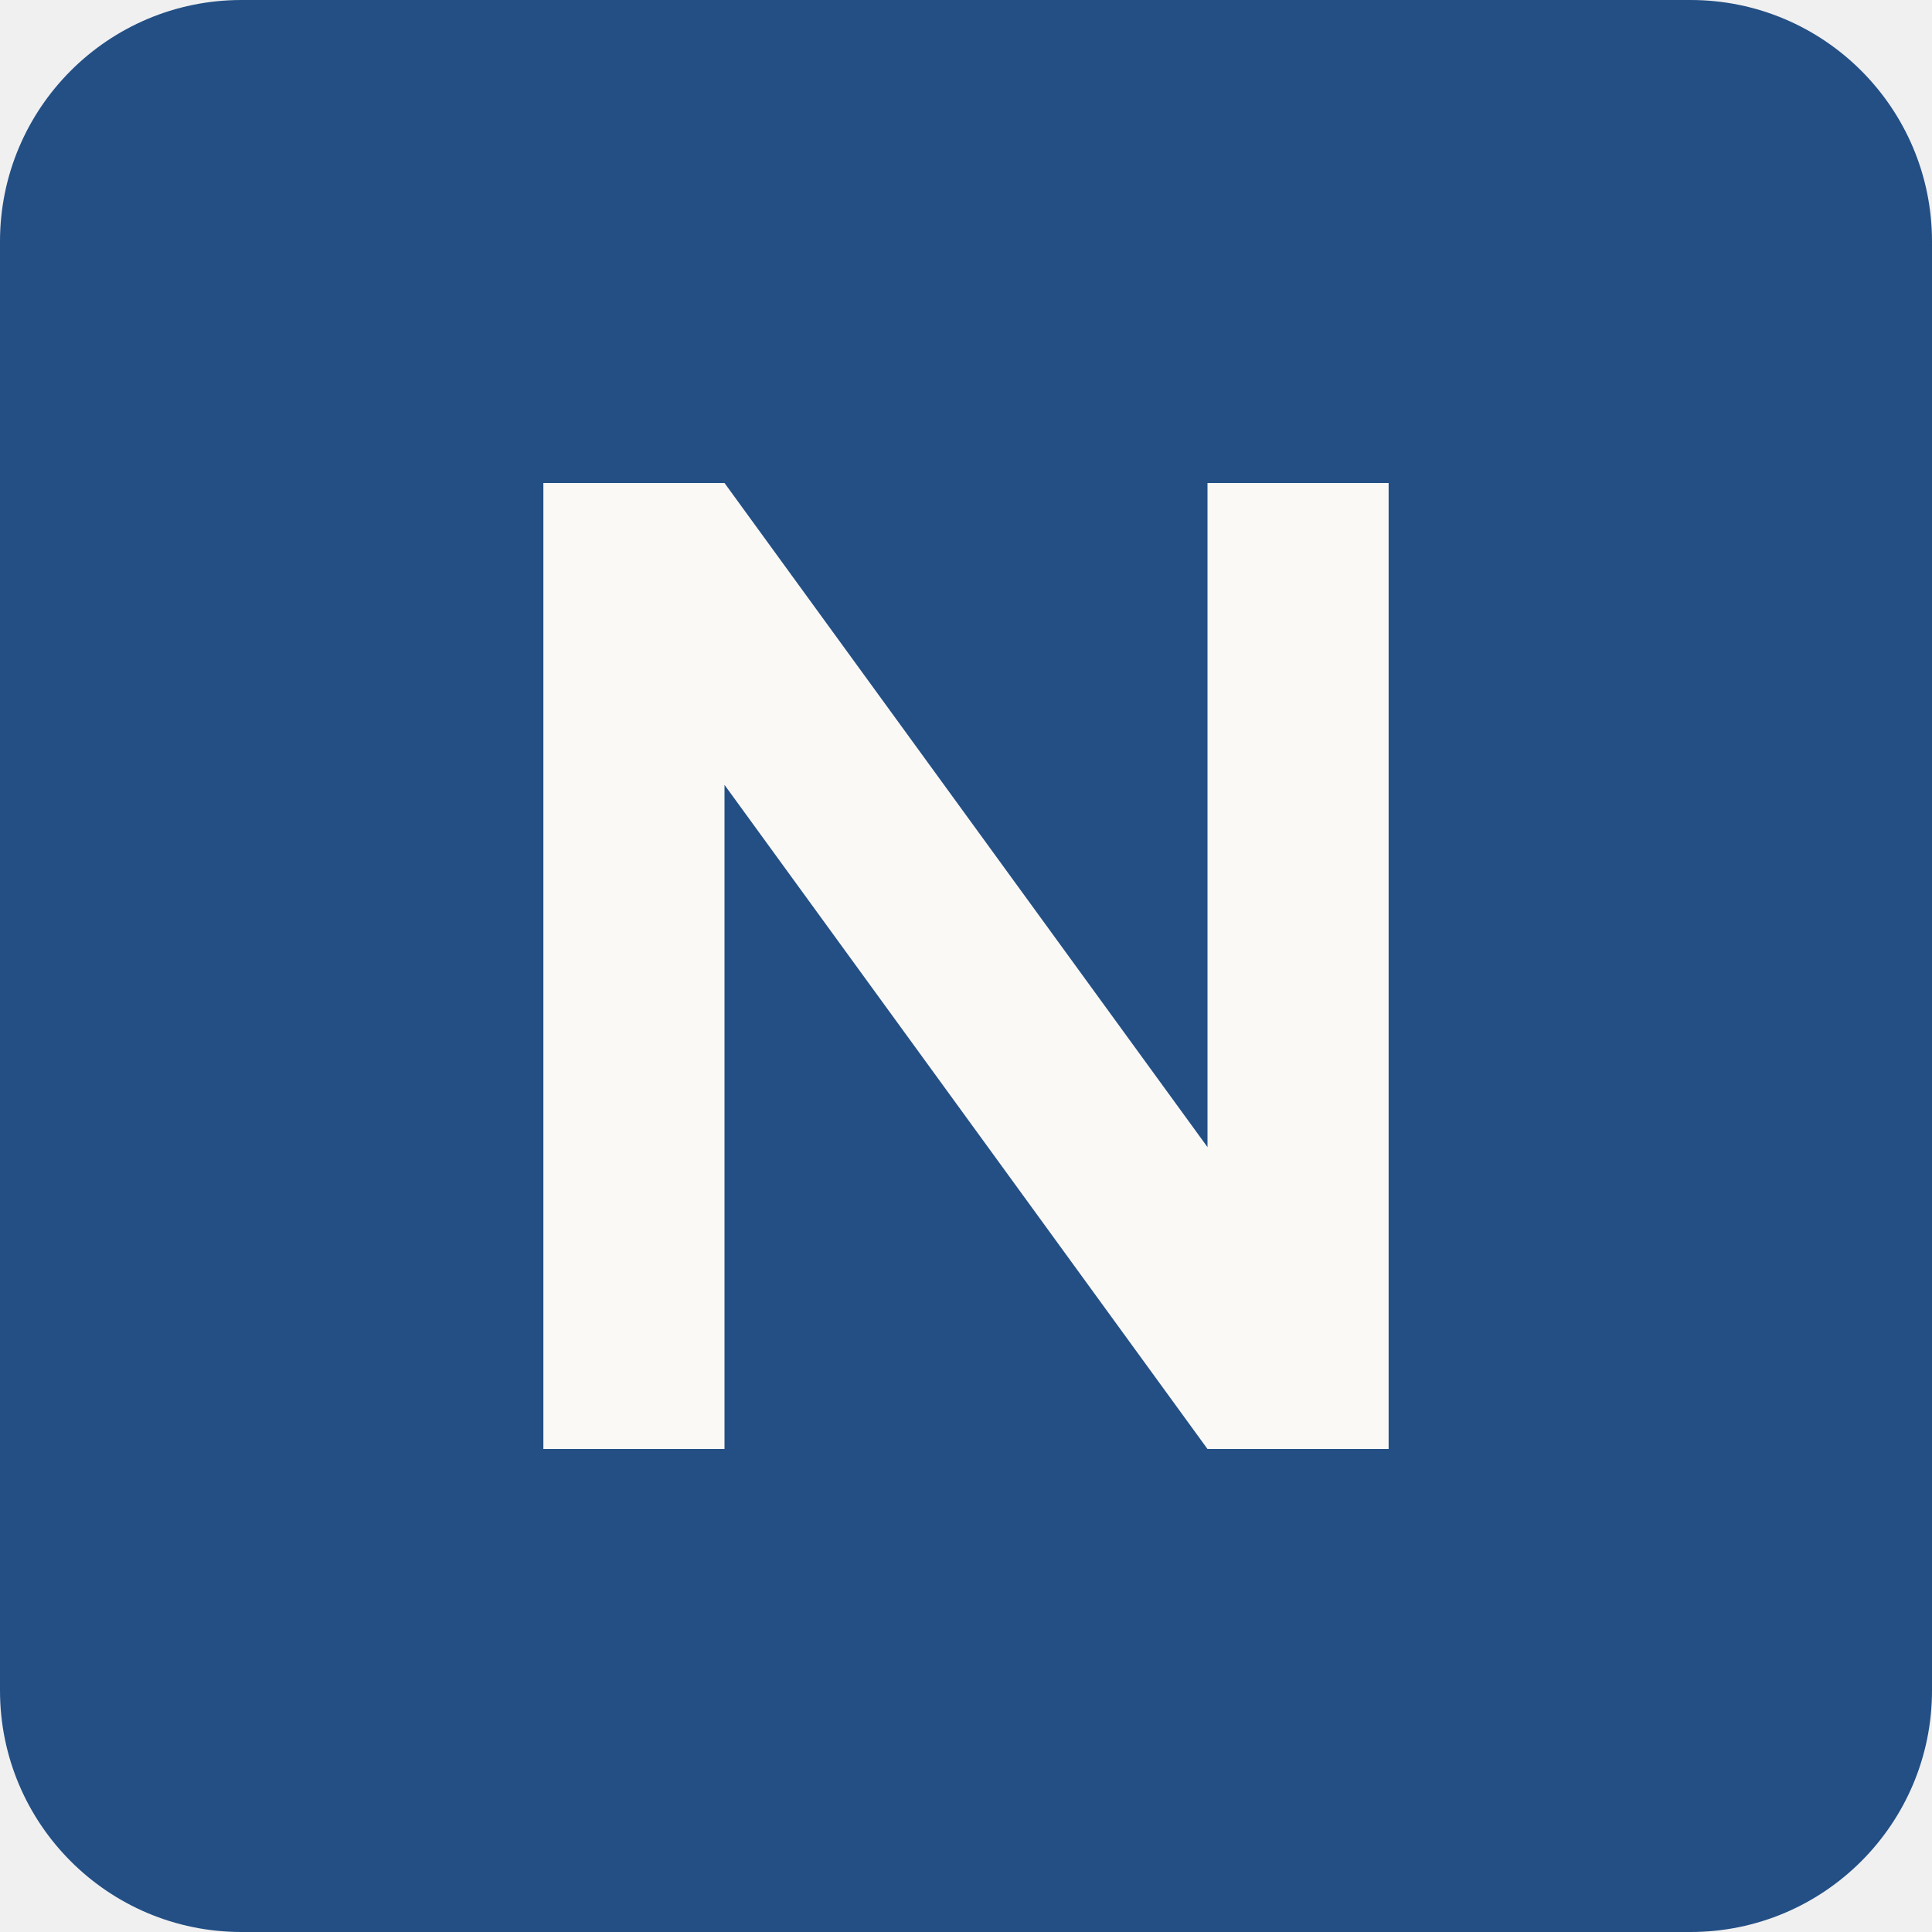
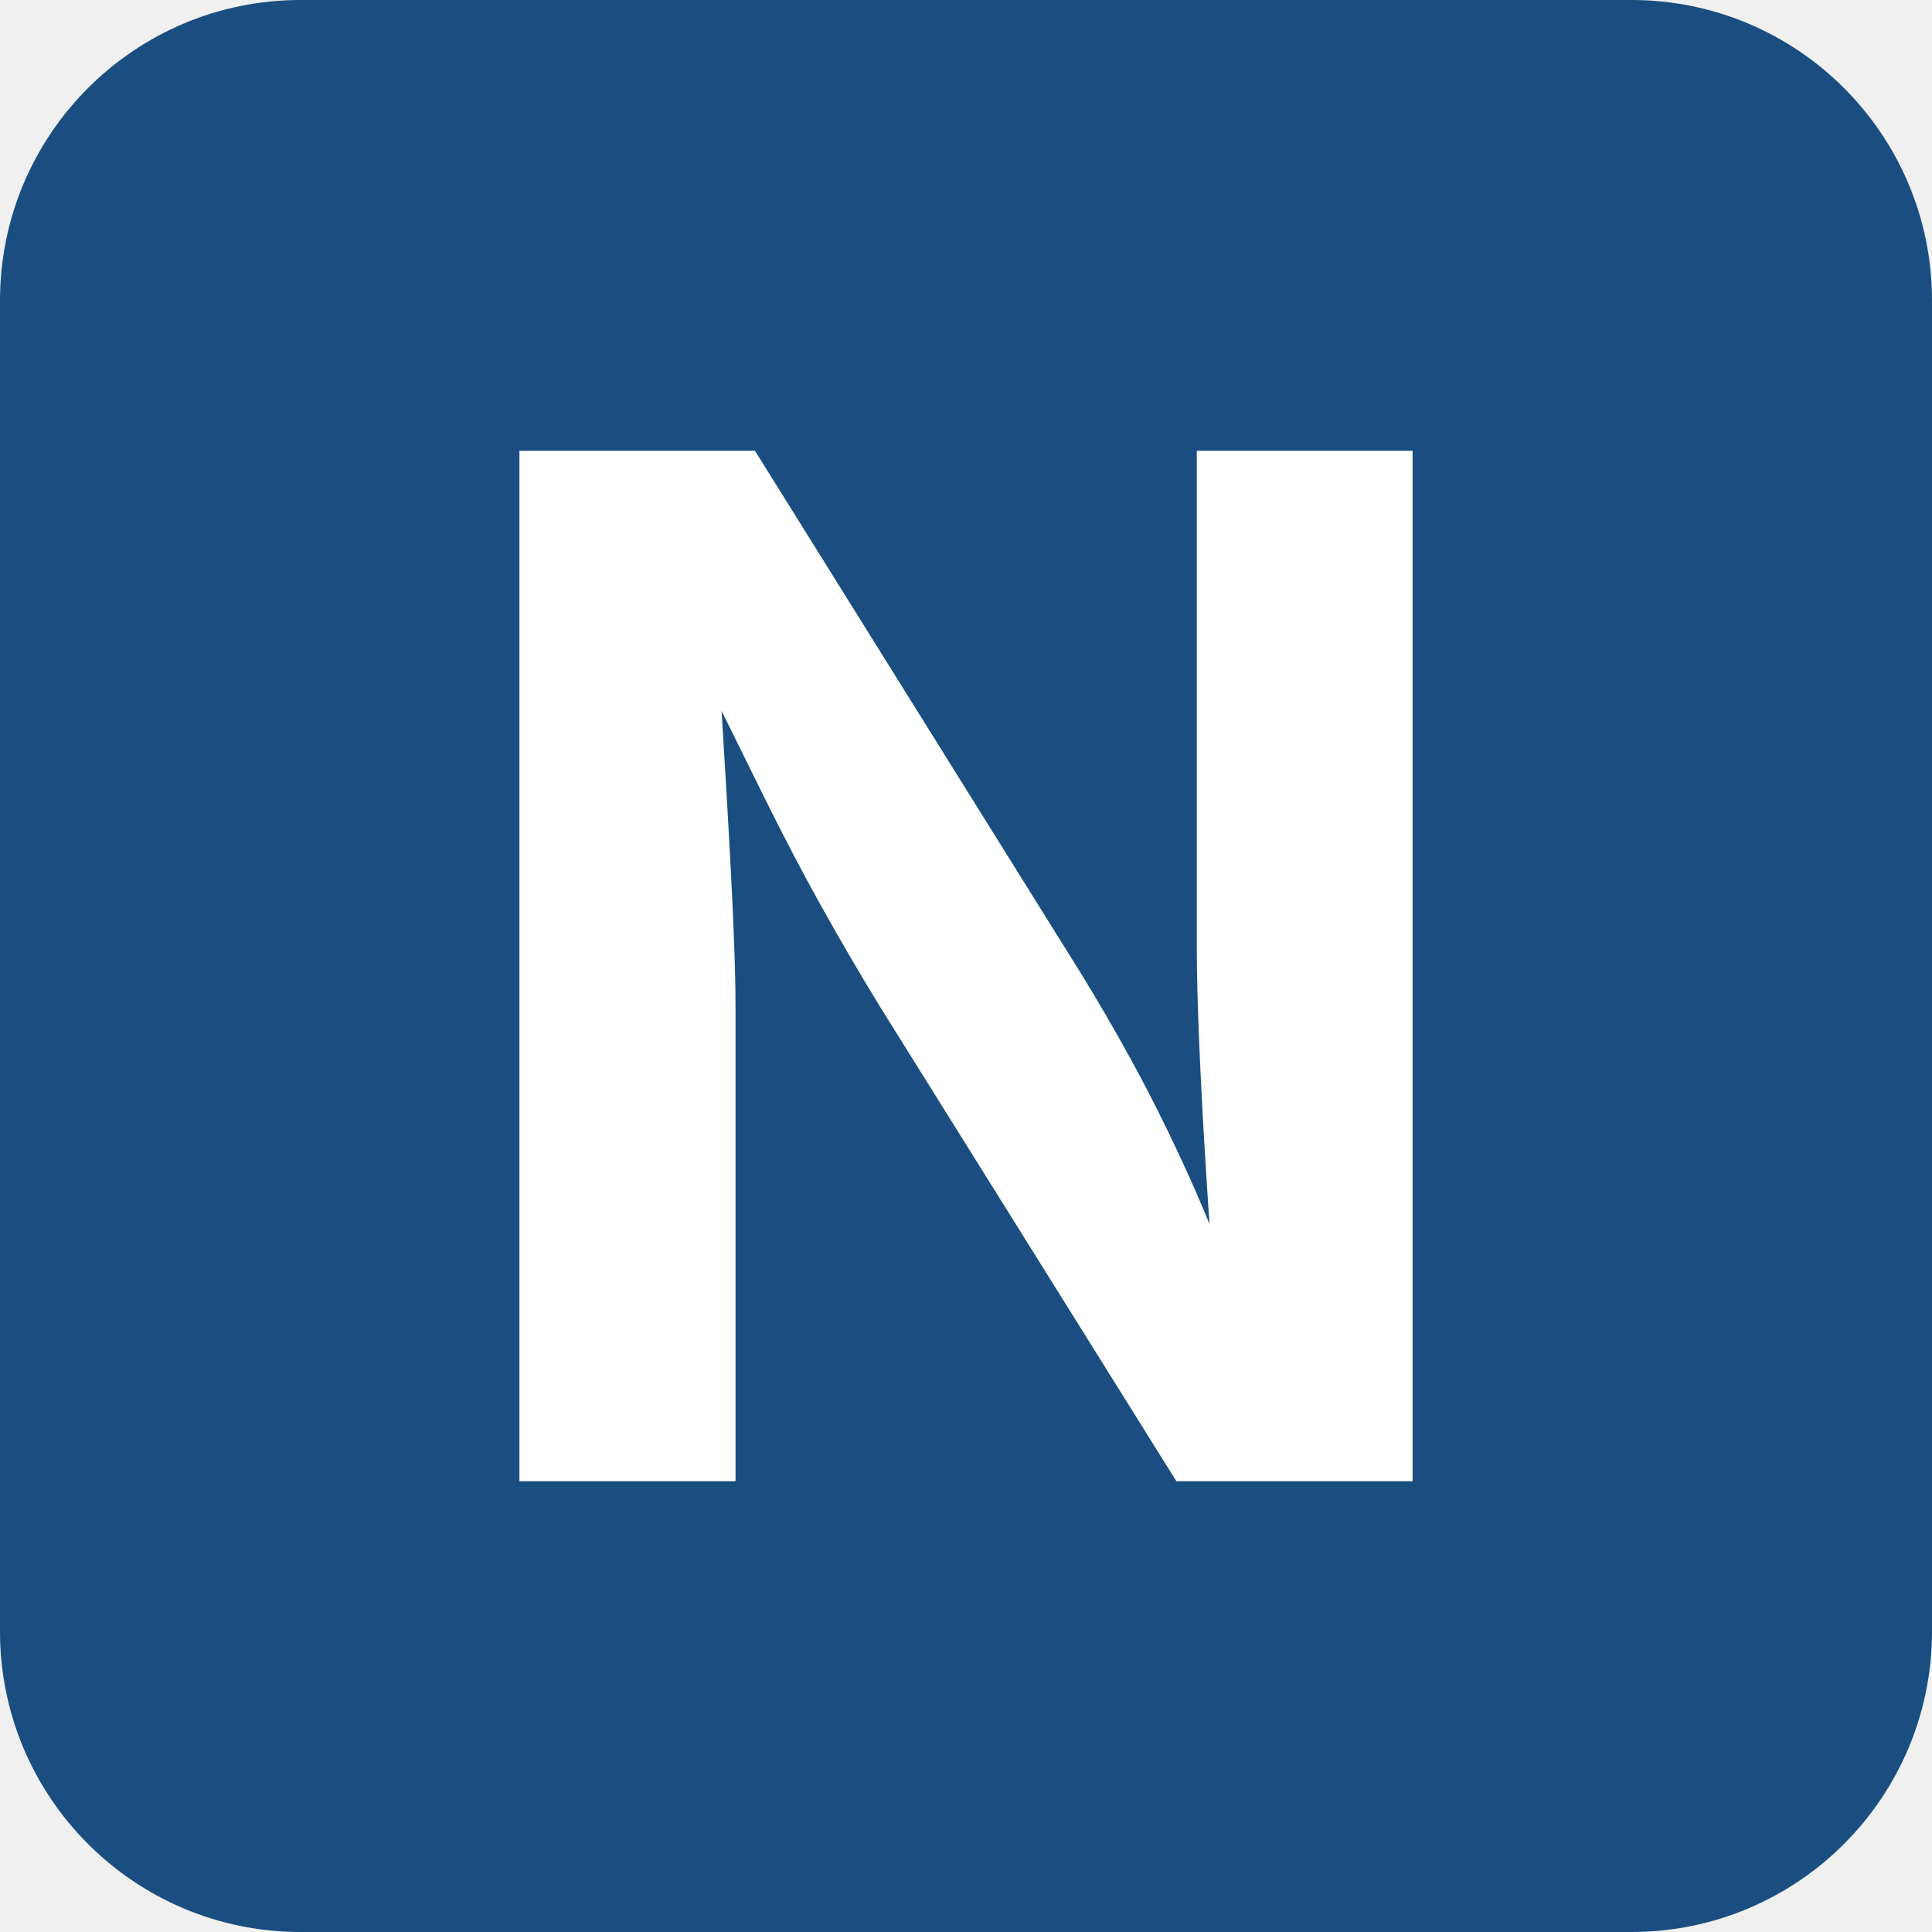
- <svg xmlns="http://www.w3.org/2000/svg" viewBox="0 0 32 32">
-   <rect width="32" height="32" rx="4" fill="#234f85" />
-   <path d="M9 24V8h3l8 11V8h3v16h-3L12 13v11Z" fill="#faf9f6" />
+ <svg xmlns="http://www.w3.org/2000/svg" viewBox="0 0 180 180">
+   <rect width="180" height="180" rx="28" fill="#1A4E80" />
+   <path d="M134.642 0V1490H475.277L945.743 735.712Q981.622 677.653 1018.862 609.933Q1056.102 542.214 1094.522 459.224Q1132.942 376.234 1171.482 272.175H1140.162Q1133.322 355.475 1127.432 449.095Q1121.542 542.714 1117.842 628.963Q1114.142 715.212 1114.142 774.712V1490H1426.177V0H1084.622L657.478 683.847Q610.218 761.206 570.018 833.426Q529.818 905.645 486.408 993.575Q442.998 1081.505 382.797 1203.185H421.577Q428.197 1095.425 434.087 996.025Q439.977 896.625 443.557 816.366Q447.137 736.106 447.137 684.767V0Z" transform="translate(39.71857 138.0) scale(0.06442953 -0.06442953)" fill="#FFFFFF" />
</svg>
